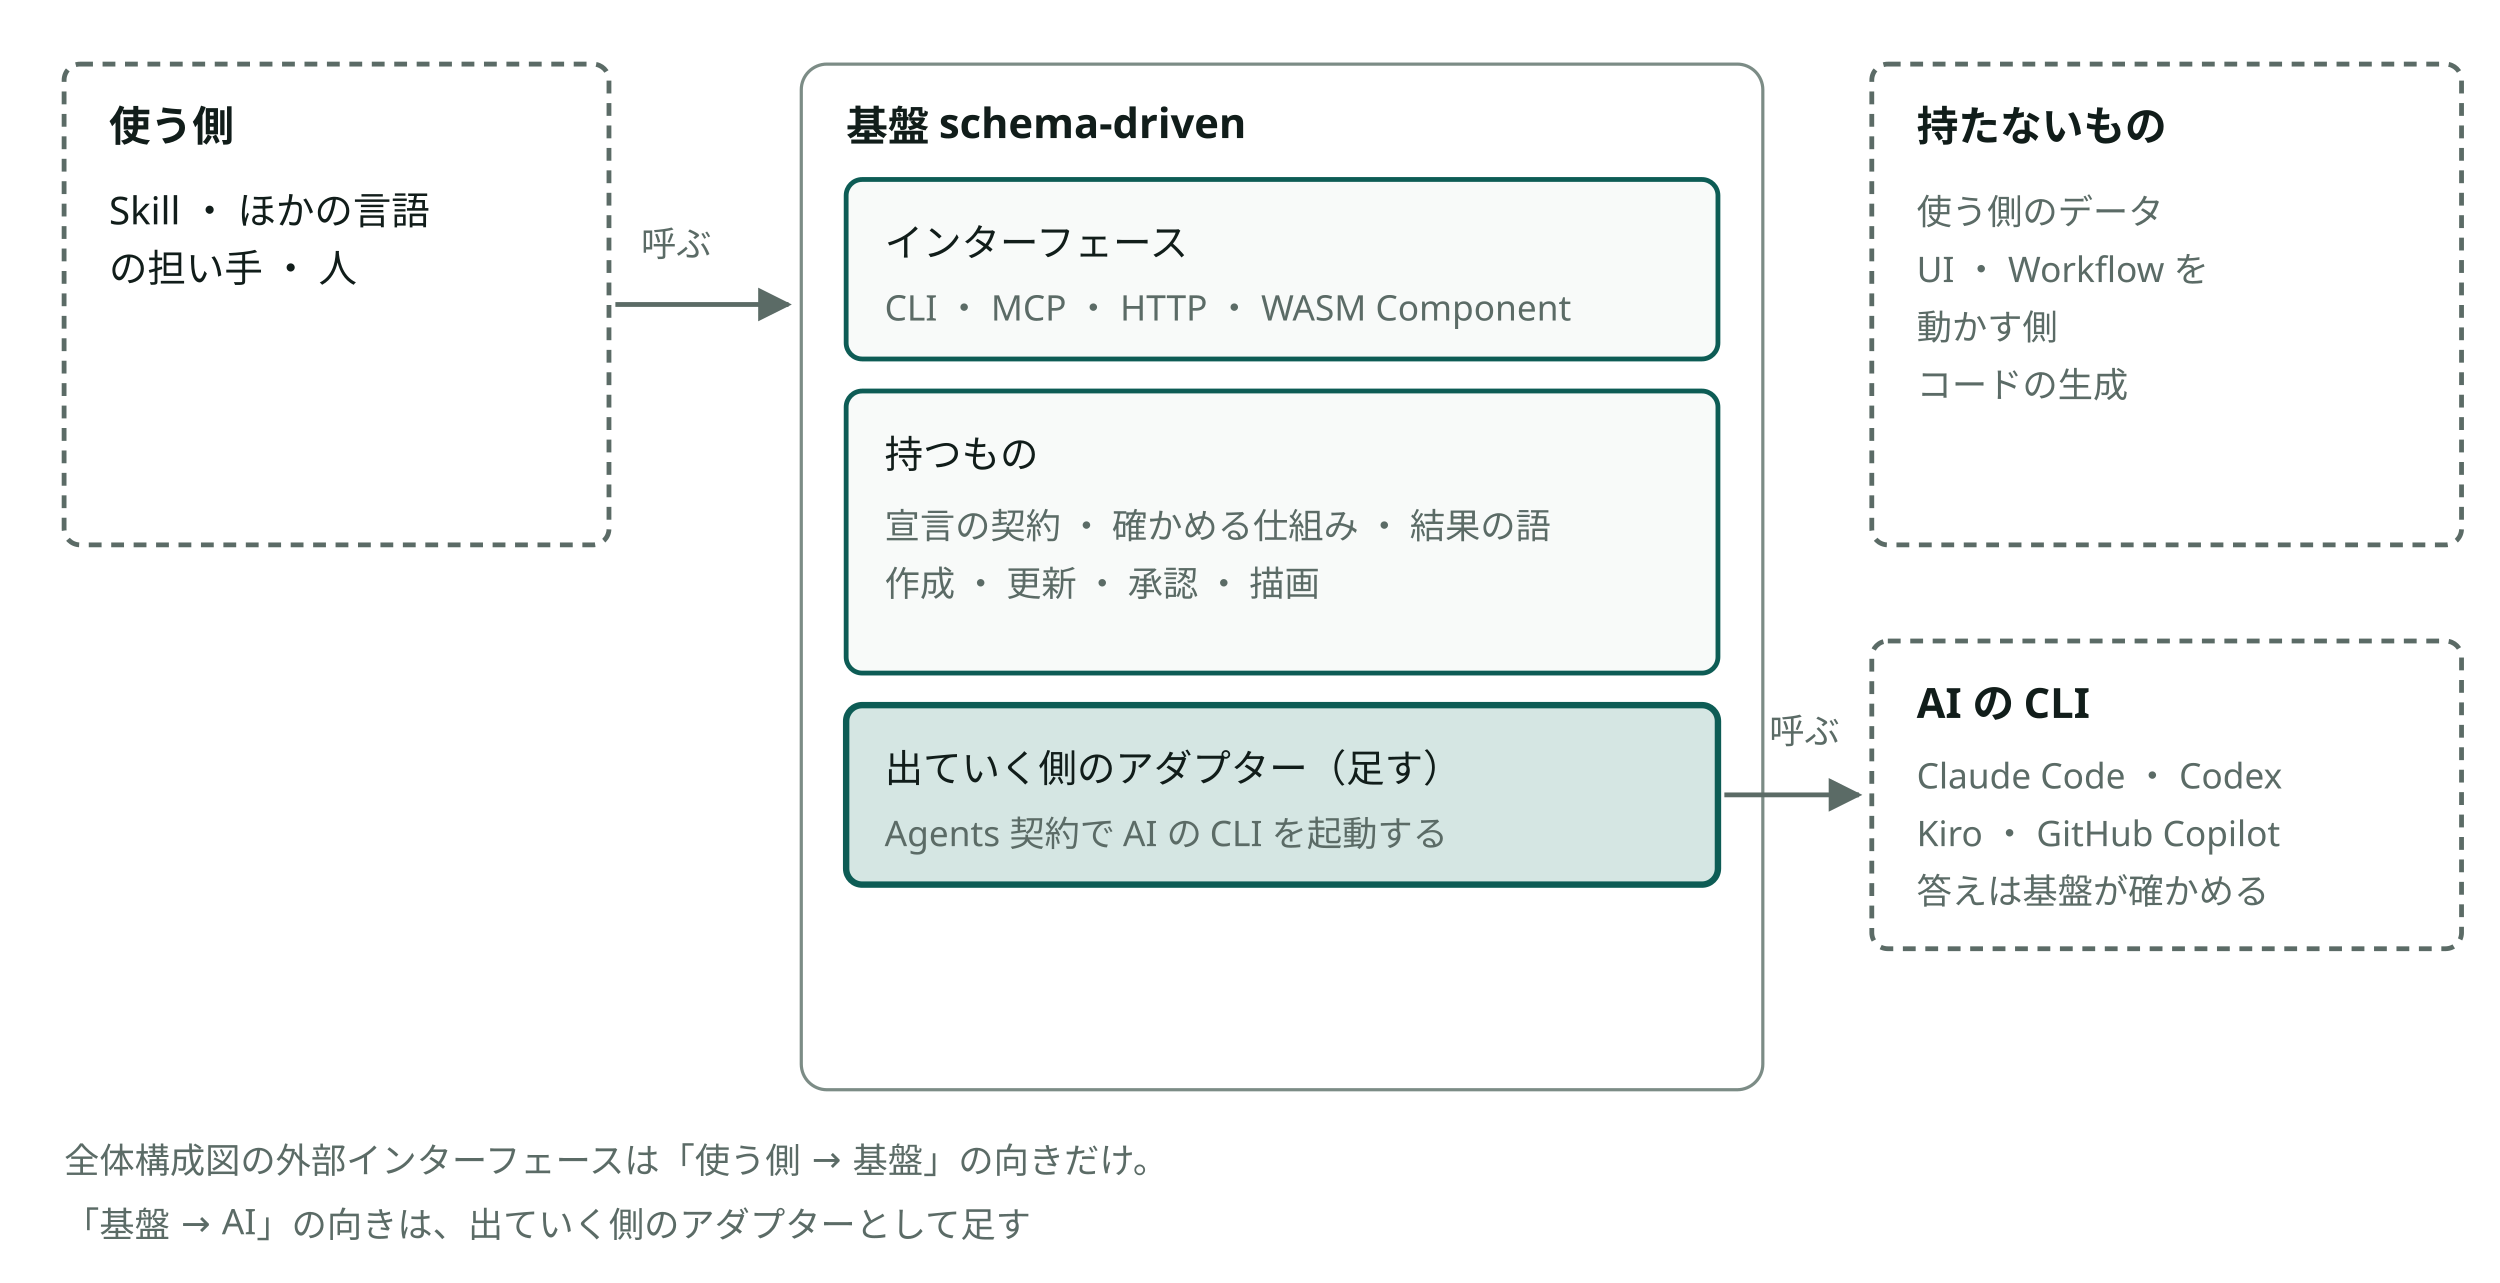
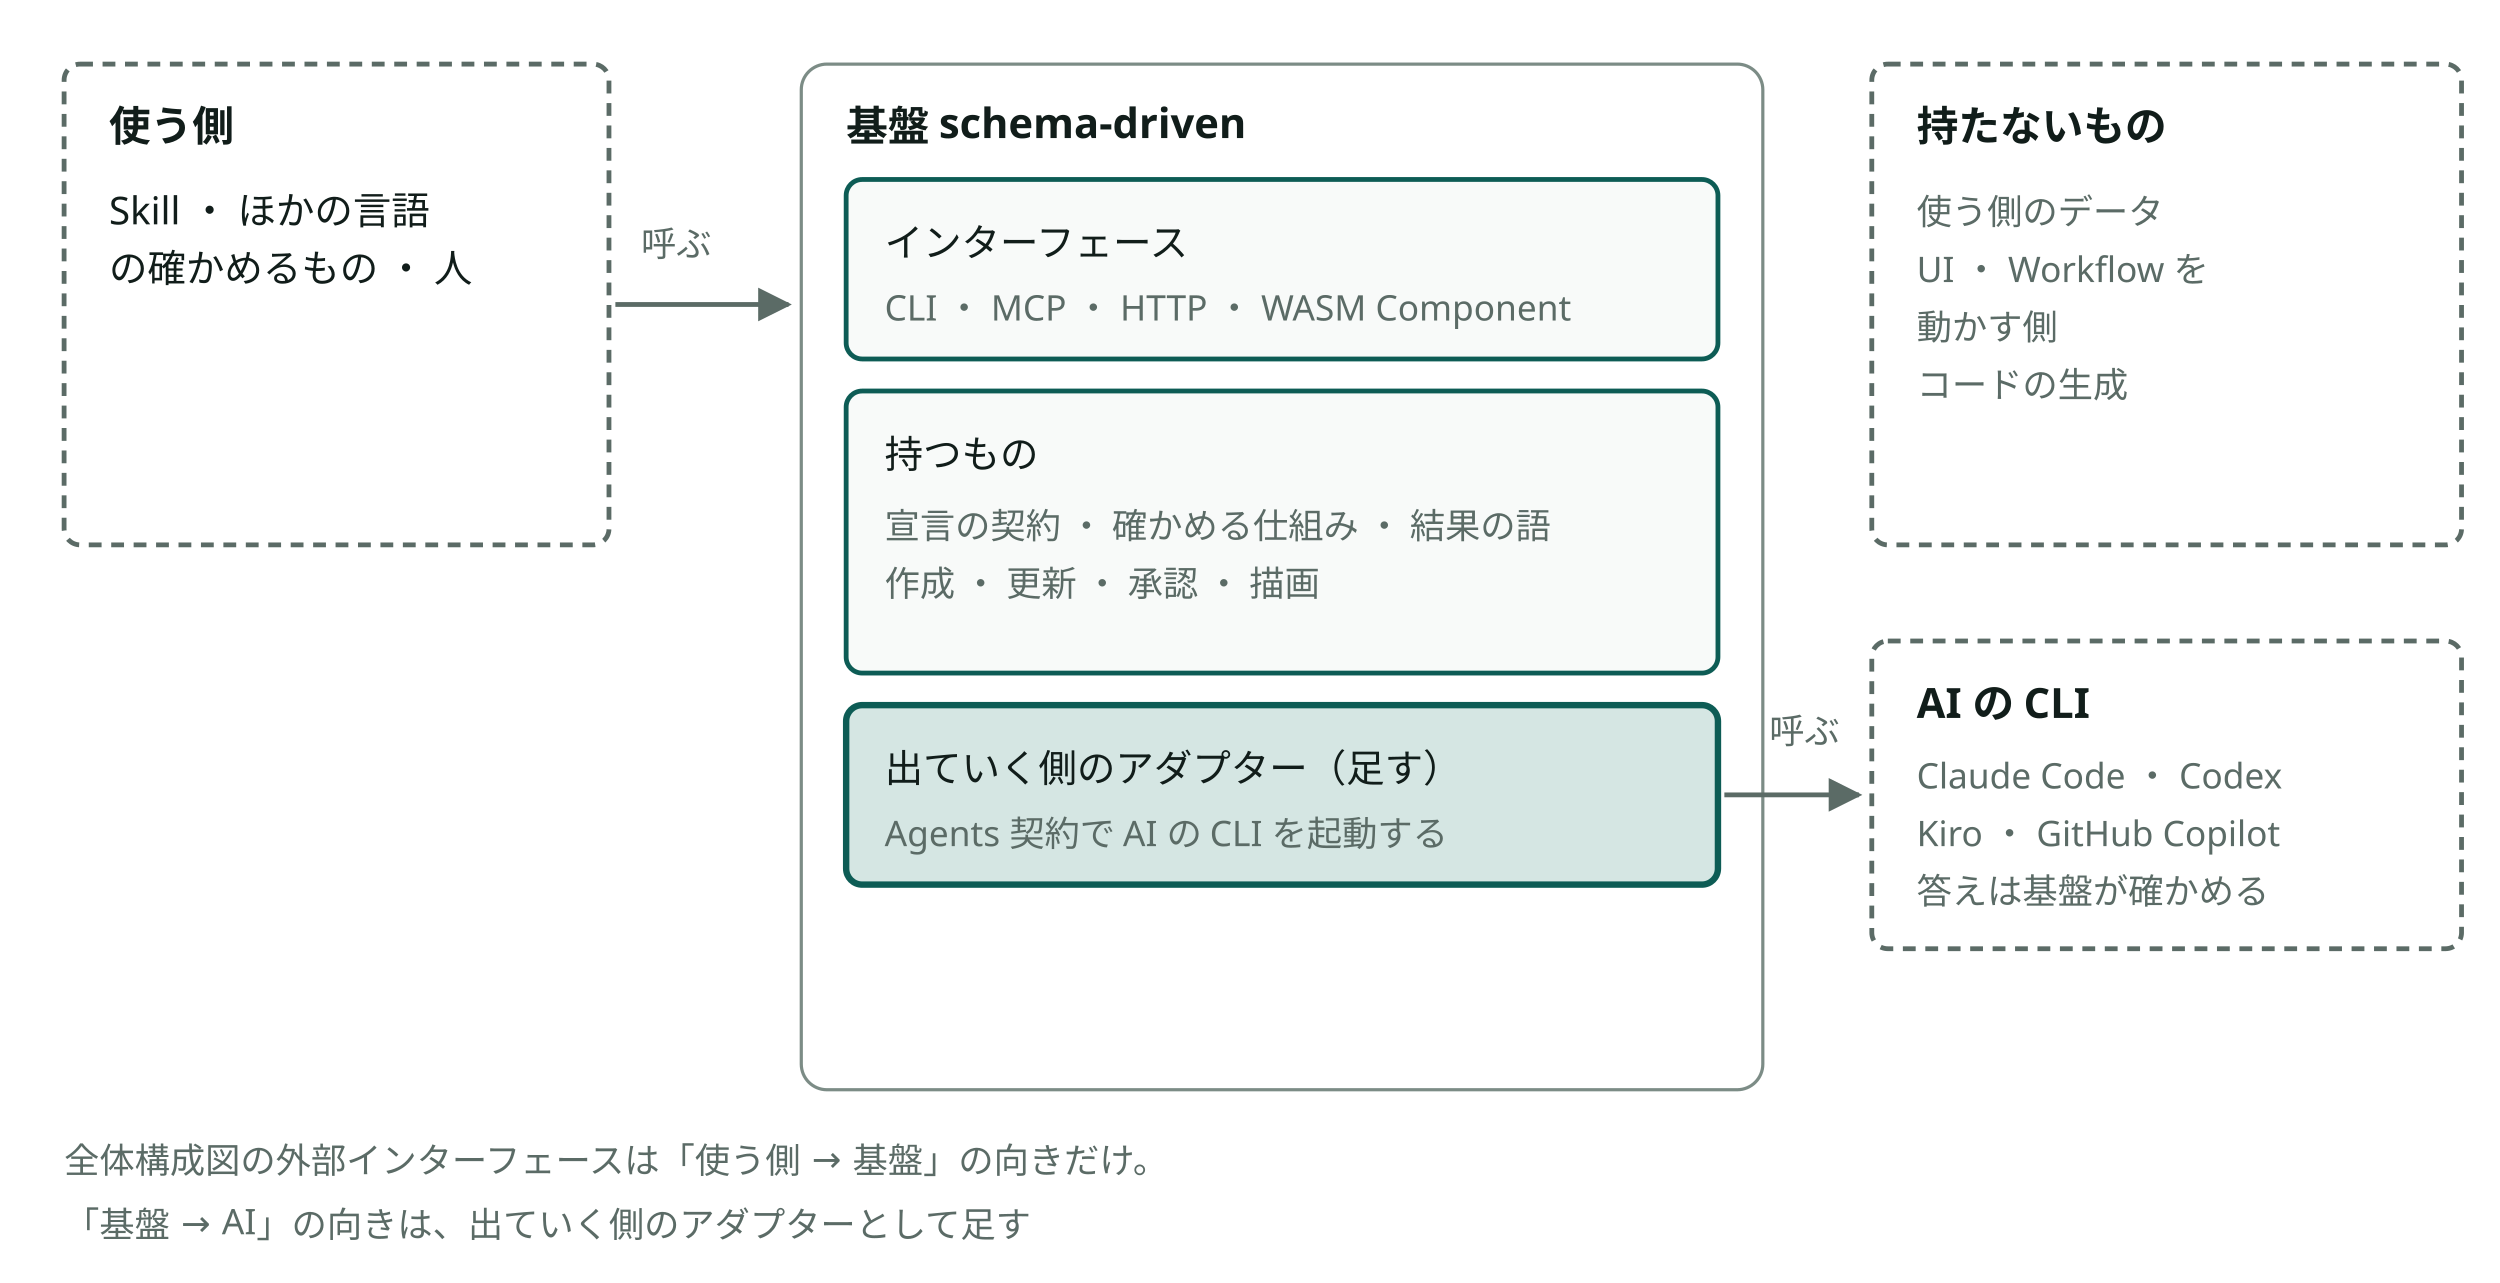
<svg viewBox="0 0 780 400" style="min-width:660px" role="img" aria-label="基盤の境界と、呼ぶ向き" class="dsvg">
-   <style data-dsvg="dark">.dsvg .boundary{stroke:var(--dsvg-ink-soft,#5B6B66)}.dsvg .title{fill:var(--dsvg-ink,#111D1A);font-size:13px;font-weight:700}.dsvg .label{fill:var(--dsvg-ink,#111D1A);font-size:12px}.dsvg .flow{stroke:var(--dsvg-ink-soft,#5B6B66)}.dsvg .note{fill:var(--dsvg-ink-soft,#5B6B66);font-size:11px}.dsvg .area{stroke:var(--dsvg-line,#7C8C86)}.dsvg .box{fill:var(--dsvg-box-fill,#F8FAF9);stroke:var(--dsvg-accent,#0D5C55)}.dsvg .box.focus{fill:var(--dsvg-accent-bg,#D5E6E3);stroke:var(--dsvg-accent,#0D5C55)}.dsvg #dsvg-0a9ef0b3-arrow-5B6B66 path{fill:var(--dsvg-ink-soft,#5B6B66)}@media (prefers-color-scheme:dark){:root:not([data-theme="light"]) .dsvg,.dsvg:root:not([data-theme="light"]){--dsvg-ink-soft:#9DADA8;--dsvg-ink:#E6EEEB;--dsvg-line:#62756F;--dsvg-box-fill:#16211E;--dsvg-accent:#6CC9B8;--dsvg-accent-bg:#173330}}:root[data-theme="dark"] .dsvg{--dsvg-ink-soft:#9DADA8;--dsvg-ink:#E6EEEB;--dsvg-line:#62756F;--dsvg-box-fill:#16211E;--dsvg-accent:#6CC9B8;--dsvg-accent-bg:#173330}</style>
+   <style data-dsvg="dark">.dsvg .boundary{stroke:var(--dsvg-ink-soft,#5B6B66)}.dsvg .title{fill:var(--dsvg-ink,#111D1A);font-size:13px;font-weight:700}.dsvg .label{fill:var(--dsvg-ink,#111D1A);font-size:12px}.dsvg .flow{stroke:var(--dsvg-ink-soft,#5B6B66)}.dsvg .note{fill:var(--dsvg-ink-soft,#5B6B66);font-size:11px}.dsvg .area{stroke:var(--dsvg-line,#7C8C86)}.dsvg .box{fill:var(--dsvg-box-fill,#F8FAF9);stroke:var(--dsvg-accent,#0D5C55)}.dsvg .box.focus{fill:var(--dsvg-accent-bg,#D5E6E3);stroke:var(--dsvg-accent,#0D5C55)}.dsvg #dsvg-6e8d72e7-arrow-5B6B66 path{fill:var(--dsvg-ink-soft,#5B6B66)}@media (prefers-color-scheme:dark){:root:not([data-theme="light"]) .dsvg,.dsvg:root:not([data-theme="light"]){--dsvg-ink-soft:#9DADA8;--dsvg-ink:#E6EEEB;--dsvg-line:#62756F;--dsvg-box-fill:#16211E;--dsvg-accent:#6CC9B8;--dsvg-accent-bg:#173330}}:root[data-theme="dark"] .dsvg{--dsvg-ink-soft:#9DADA8;--dsvg-ink:#E6EEEB;--dsvg-line:#62756F;--dsvg-box-fill:#16211E;--dsvg-accent:#6CC9B8;--dsvg-accent-bg:#173330}</style>
  <defs data-dsvg="marker">
-     <marker id="dsvg-0a9ef0b3-arrow-5B6B66" viewBox="0 0 10 10" refX="9" refY="5" markerWidth="7" markerHeight="7" orient="auto-start-reverse">
+     <marker id="dsvg-6e8d72e7-arrow-5B6B66" viewBox="0 0 10 10" refX="9" refY="5" markerWidth="7" markerHeight="7" orient="auto-start-reverse">
      <path d="M0,0 L10,5 L0,10 z" fill="#5B6B66" />
    </marker>
  </defs>
  <rect class="boundary" x="20" y="20" width="170" height="150" fill="none" stroke="#5B6B66" stroke-width="1.5" stroke-dasharray="4 3" rx="5" />
  <text class="title" x="34" y="44" font-family="Noto Sans JP, Hiragino Kaku Gothic ProN, sans-serif" font-size="13" font-weight="700" fill="#111D1A">使う側</text>
  <text class="label" x="34" y="70" font-family="Noto Sans JP, Hiragino Kaku Gothic ProN, sans-serif" font-size="12" fill="#111D1A">Skill ・ ほかの言語</text>
-   <text class="label" x="34" y="88" font-family="Noto Sans JP, Hiragino Kaku Gothic ProN, sans-serif" font-size="12" fill="#111D1A">の担い手 ・ 人</text>
-   <path class="flow" d="M192,95 H246" fill="none" stroke="#5B6B66" stroke-width="1.5" marker-end="url(#dsvg-0a9ef0b3-arrow-5B6B66)" />
+   <text class="label" x="34" y="88" font-family="Noto Sans JP, Hiragino Kaku Gothic ProN, sans-serif" font-size="12" fill="#111D1A">の確かめるもの ・ 人</text>
+   <path class="flow" d="M192,95 H246" fill="none" stroke="#5B6B66" stroke-width="1.5" marker-end="url(#dsvg-6e8d72e7-arrow-5B6B66)" />
  <text class="note" x="200" y="80" font-family="Noto Sans JP, Hiragino Kaku Gothic ProN, sans-serif" font-size="11" fill="#5B6B66">呼ぶ</text>
  <rect class="area" x="250" y="20" width="300" height="320" fill="none" stroke="#7C8C86" stroke-width="1" rx="8" />
  <text class="title" x="264" y="44" font-family="Noto Sans JP, Hiragino Kaku Gothic ProN, sans-serif" font-size="13" font-weight="700" fill="#111D1A">基盤 schema-driven</text>
  <rect class="box" x="264" y="56" width="272" height="56" fill="#F8FAF9" stroke="#0D5C55" stroke-width="1.5" rx="5" />
  <text class="label" x="276" y="80" font-family="Noto Sans JP, Hiragino Kaku Gothic ProN, sans-serif" font-size="12" fill="#111D1A">インターフェース</text>
  <text class="note" x="276" y="100" font-family="Noto Sans JP, Hiragino Kaku Gothic ProN, sans-serif" font-size="11" fill="#5B6B66">CLI ・ MCP ・ HTTP ・ WASM Component</text>
  <rect class="box" x="264" y="122" width="272" height="88" fill="#F8FAF9" stroke="#0D5C55" stroke-width="1.5" rx="5" />
  <text class="label" x="276" y="146" font-family="Noto Sans JP, Hiragino Kaku Gothic ProN, sans-serif" font-size="12" fill="#111D1A">持つもの</text>
  <text class="note" x="276" y="168" font-family="Noto Sans JP, Hiragino Kaku Gothic ProN, sans-serif" font-size="11" fill="#5B6B66">宣言の契約 ・ 確かめる仕組み ・ 結果の語</text>
  <text class="note" x="276" y="186" font-family="Noto Sans JP, Hiragino Kaku Gothic ProN, sans-serif" font-size="11" fill="#5B6B66">作成 ・ 更新 ・ 承認 ・ 描画</text>
  <rect class="box focus" x="264" y="220" width="272" height="56" fill="#D5E6E3" stroke="#0D5C55" stroke-width="2" rx="5" />
  <text class="label" x="276" y="244" font-family="Noto Sans JP, Hiragino Kaku Gothic ProN, sans-serif" font-size="12" fill="#111D1A">出ていく側のアダプター（足す）</text>
  <text class="note" x="276" y="264" font-family="Noto Sans JP, Hiragino Kaku Gothic ProN, sans-serif" font-size="11" fill="#5B6B66">Agents 契約で AI の CLI を起動する</text>
-   <path class="flow" d="M538,248 H580" fill="none" stroke="#5B6B66" stroke-width="1.5" marker-end="url(#dsvg-0a9ef0b3-arrow-5B6B66)" />
+   <path class="flow" d="M538,248 H580" fill="none" stroke="#5B6B66" stroke-width="1.5" marker-end="url(#dsvg-6e8d72e7-arrow-5B6B66)" />
  <text class="note" x="552" y="232" font-family="Noto Sans JP, Hiragino Kaku Gothic ProN, sans-serif" font-size="11" fill="#5B6B66">呼ぶ</text>
  <rect class="boundary" x="584" y="200" width="184" height="96" fill="none" stroke="#5B6B66" stroke-width="1.5" stroke-dasharray="4 3" rx="5" />
  <text class="title" x="598" y="224" font-family="Noto Sans JP, Hiragino Kaku Gothic ProN, sans-serif" font-size="13" font-weight="700" fill="#111D1A">AI の CLI</text>
  <text class="note" x="598" y="246" font-family="Noto Sans JP, Hiragino Kaku Gothic ProN, sans-serif" font-size="11" fill="#5B6B66">Claude Code ・ Codex</text>
  <text class="note" x="598" y="264" font-family="Noto Sans JP, Hiragino Kaku Gothic ProN, sans-serif" font-size="11" fill="#5B6B66">Kiro ・ GitHub Copilot</text>
  <text class="note" x="598" y="282" font-family="Noto Sans JP, Hiragino Kaku Gothic ProN, sans-serif" font-size="11" fill="#5B6B66">答えは基盤が確かめる</text>
  <rect class="boundary" x="584" y="20" width="184" height="150" fill="none" stroke="#5B6B66" stroke-width="1.5" stroke-dasharray="4 3" rx="5" />
  <text class="title" x="598" y="44" font-family="Noto Sans JP, Hiragino Kaku Gothic ProN, sans-serif" font-size="13" font-weight="700" fill="#111D1A">持たないもの</text>
  <text class="note" x="598" y="70" font-family="Noto Sans JP, Hiragino Kaku Gothic ProN, sans-serif" font-size="11" fill="#5B6B66">使う側のデータ</text>
  <text class="note" x="598" y="88" font-family="Noto Sans JP, Hiragino Kaku Gothic ProN, sans-serif" font-size="11" fill="#5B6B66">UI ・ Workflow を</text>
  <text class="note" x="598" y="106" font-family="Noto Sans JP, Hiragino Kaku Gothic ProN, sans-serif" font-size="11" fill="#5B6B66">動かす側</text>
  <text class="note" x="598" y="124" font-family="Noto Sans JP, Hiragino Kaku Gothic ProN, sans-serif" font-size="11" fill="#5B6B66">コードの生成</text>
  <text class="note" x="20" y="366" font-family="Noto Sans JP, Hiragino Kaku Gothic ProN, sans-serif" font-size="11" fill="#5B6B66">全体構成図の外部インターフェースは「使う側 → 基盤」の向きだけ。</text>
  <text class="note" x="20" y="386" font-family="Noto Sans JP, Hiragino Kaku Gothic ProN, sans-serif" font-size="11" fill="#5B6B66">「基盤 → AI」の向きは、出ていく側のアダプターとして足す</text>
</svg>
